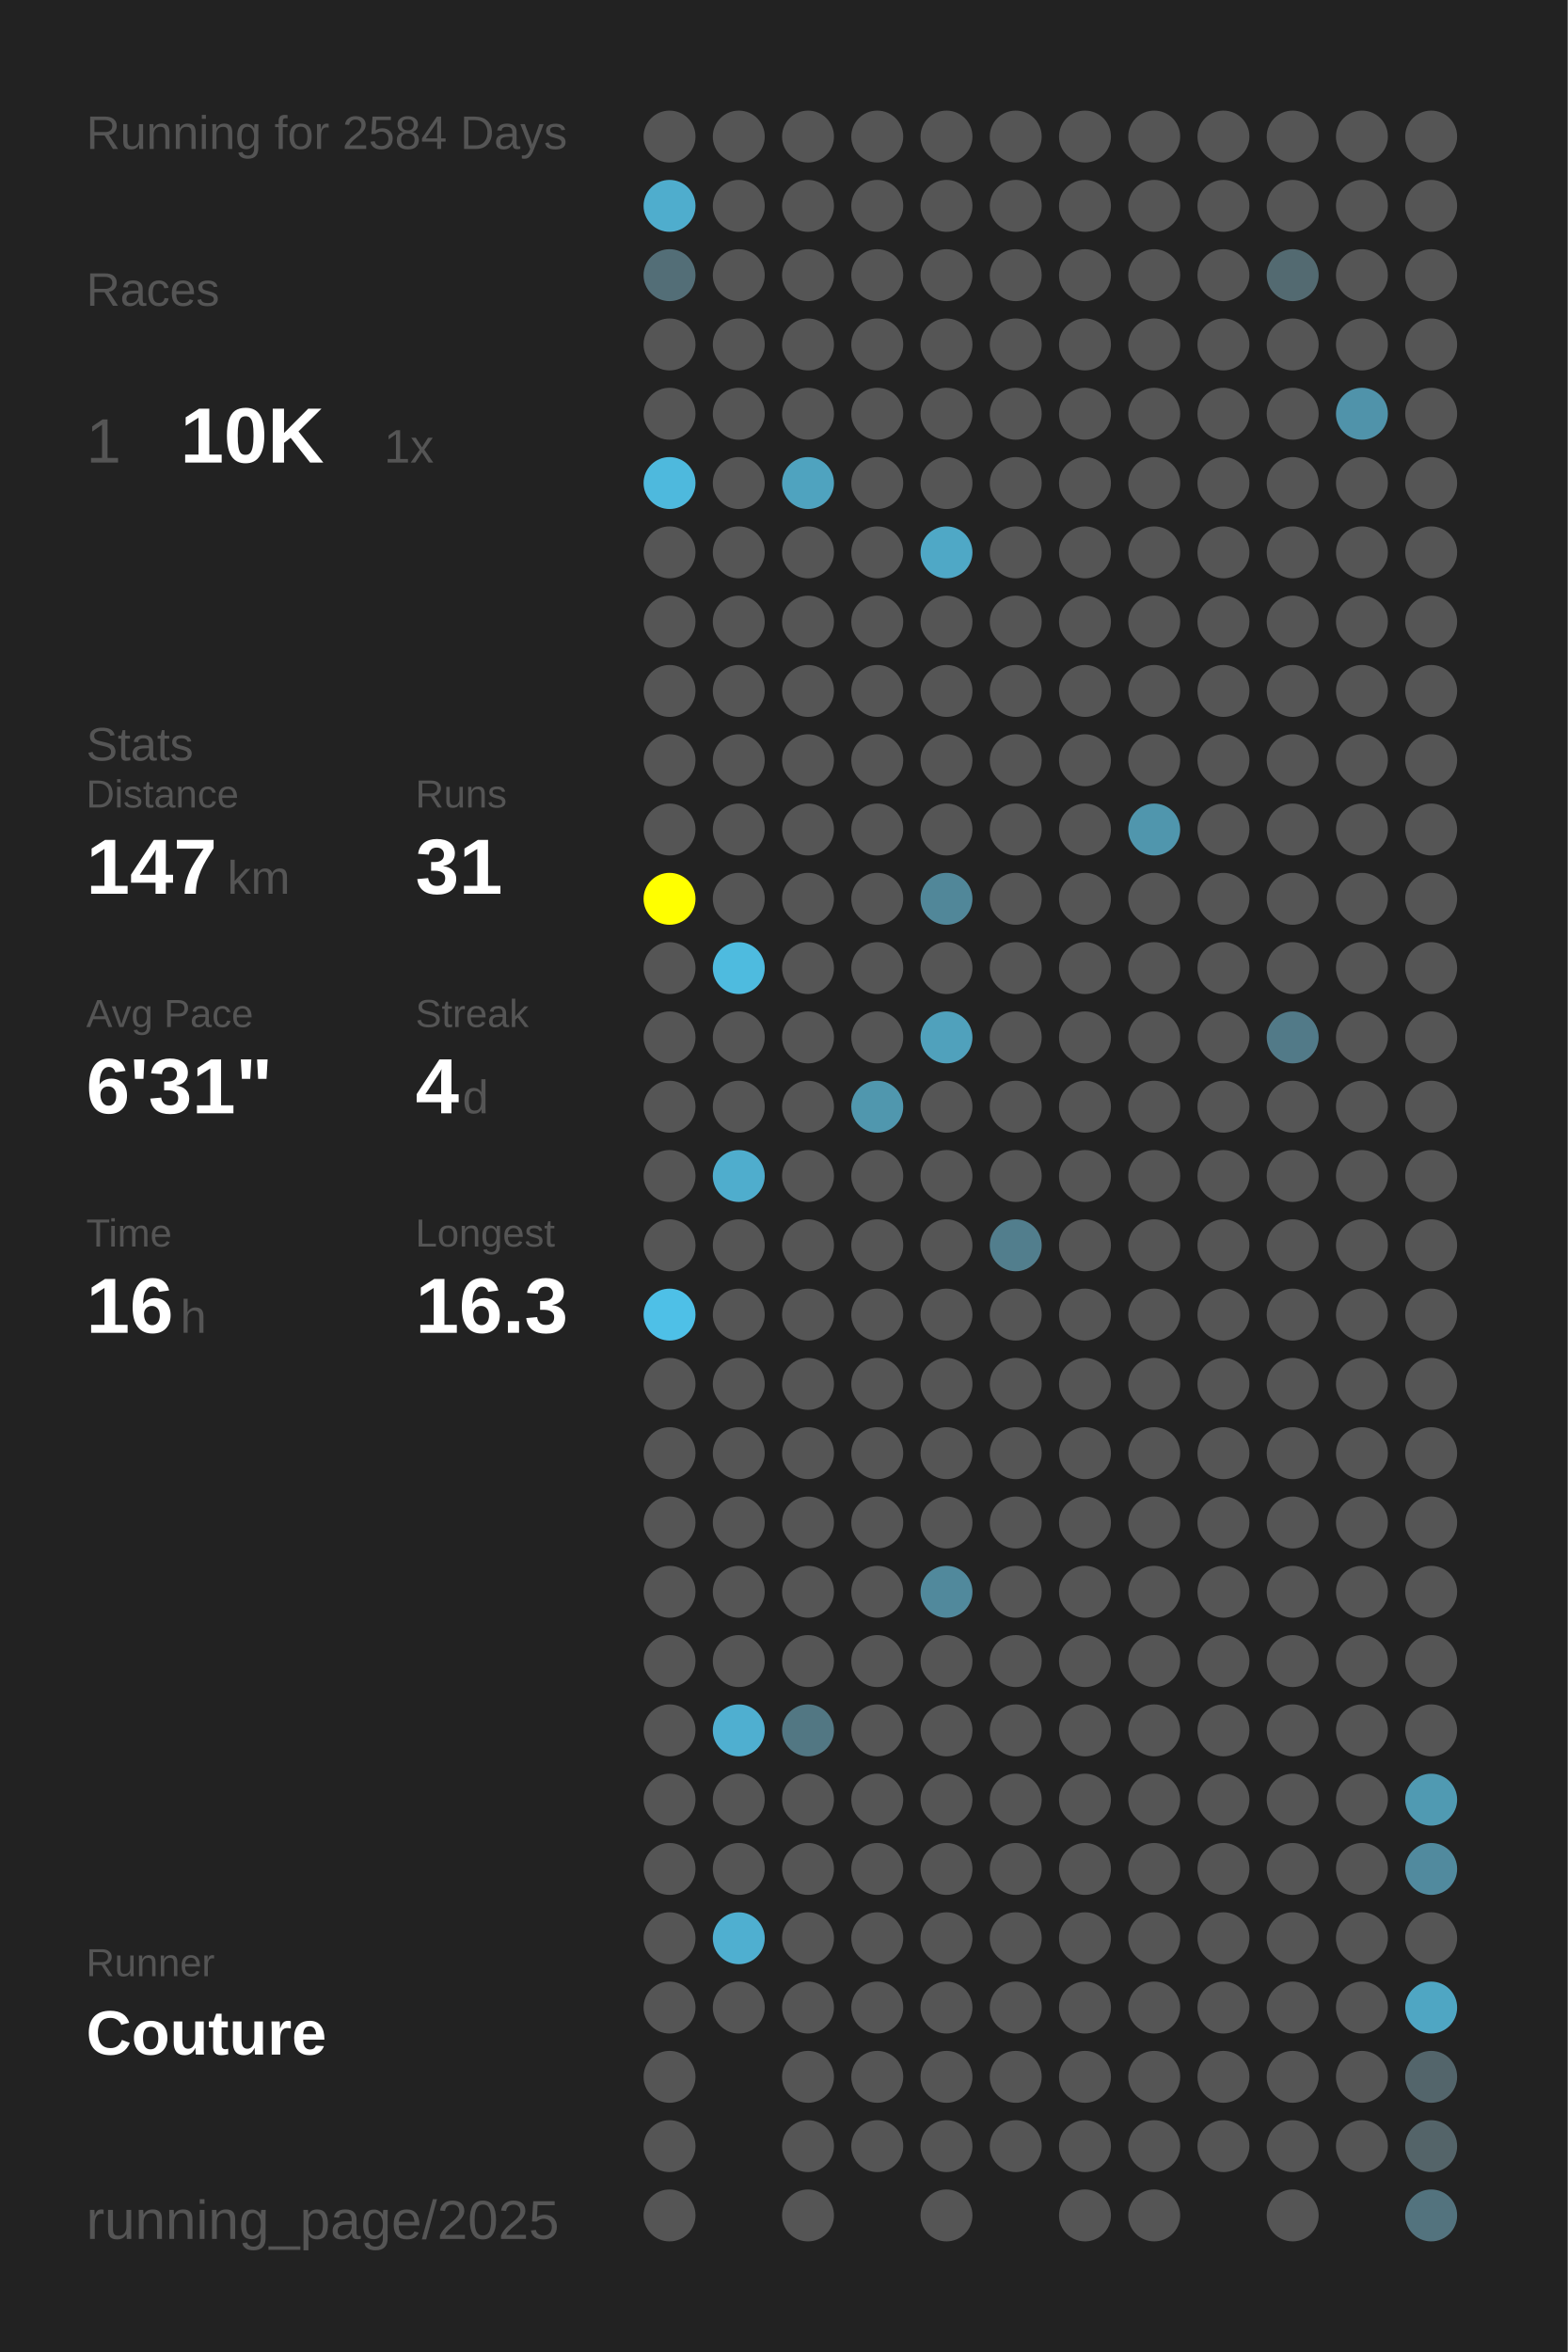
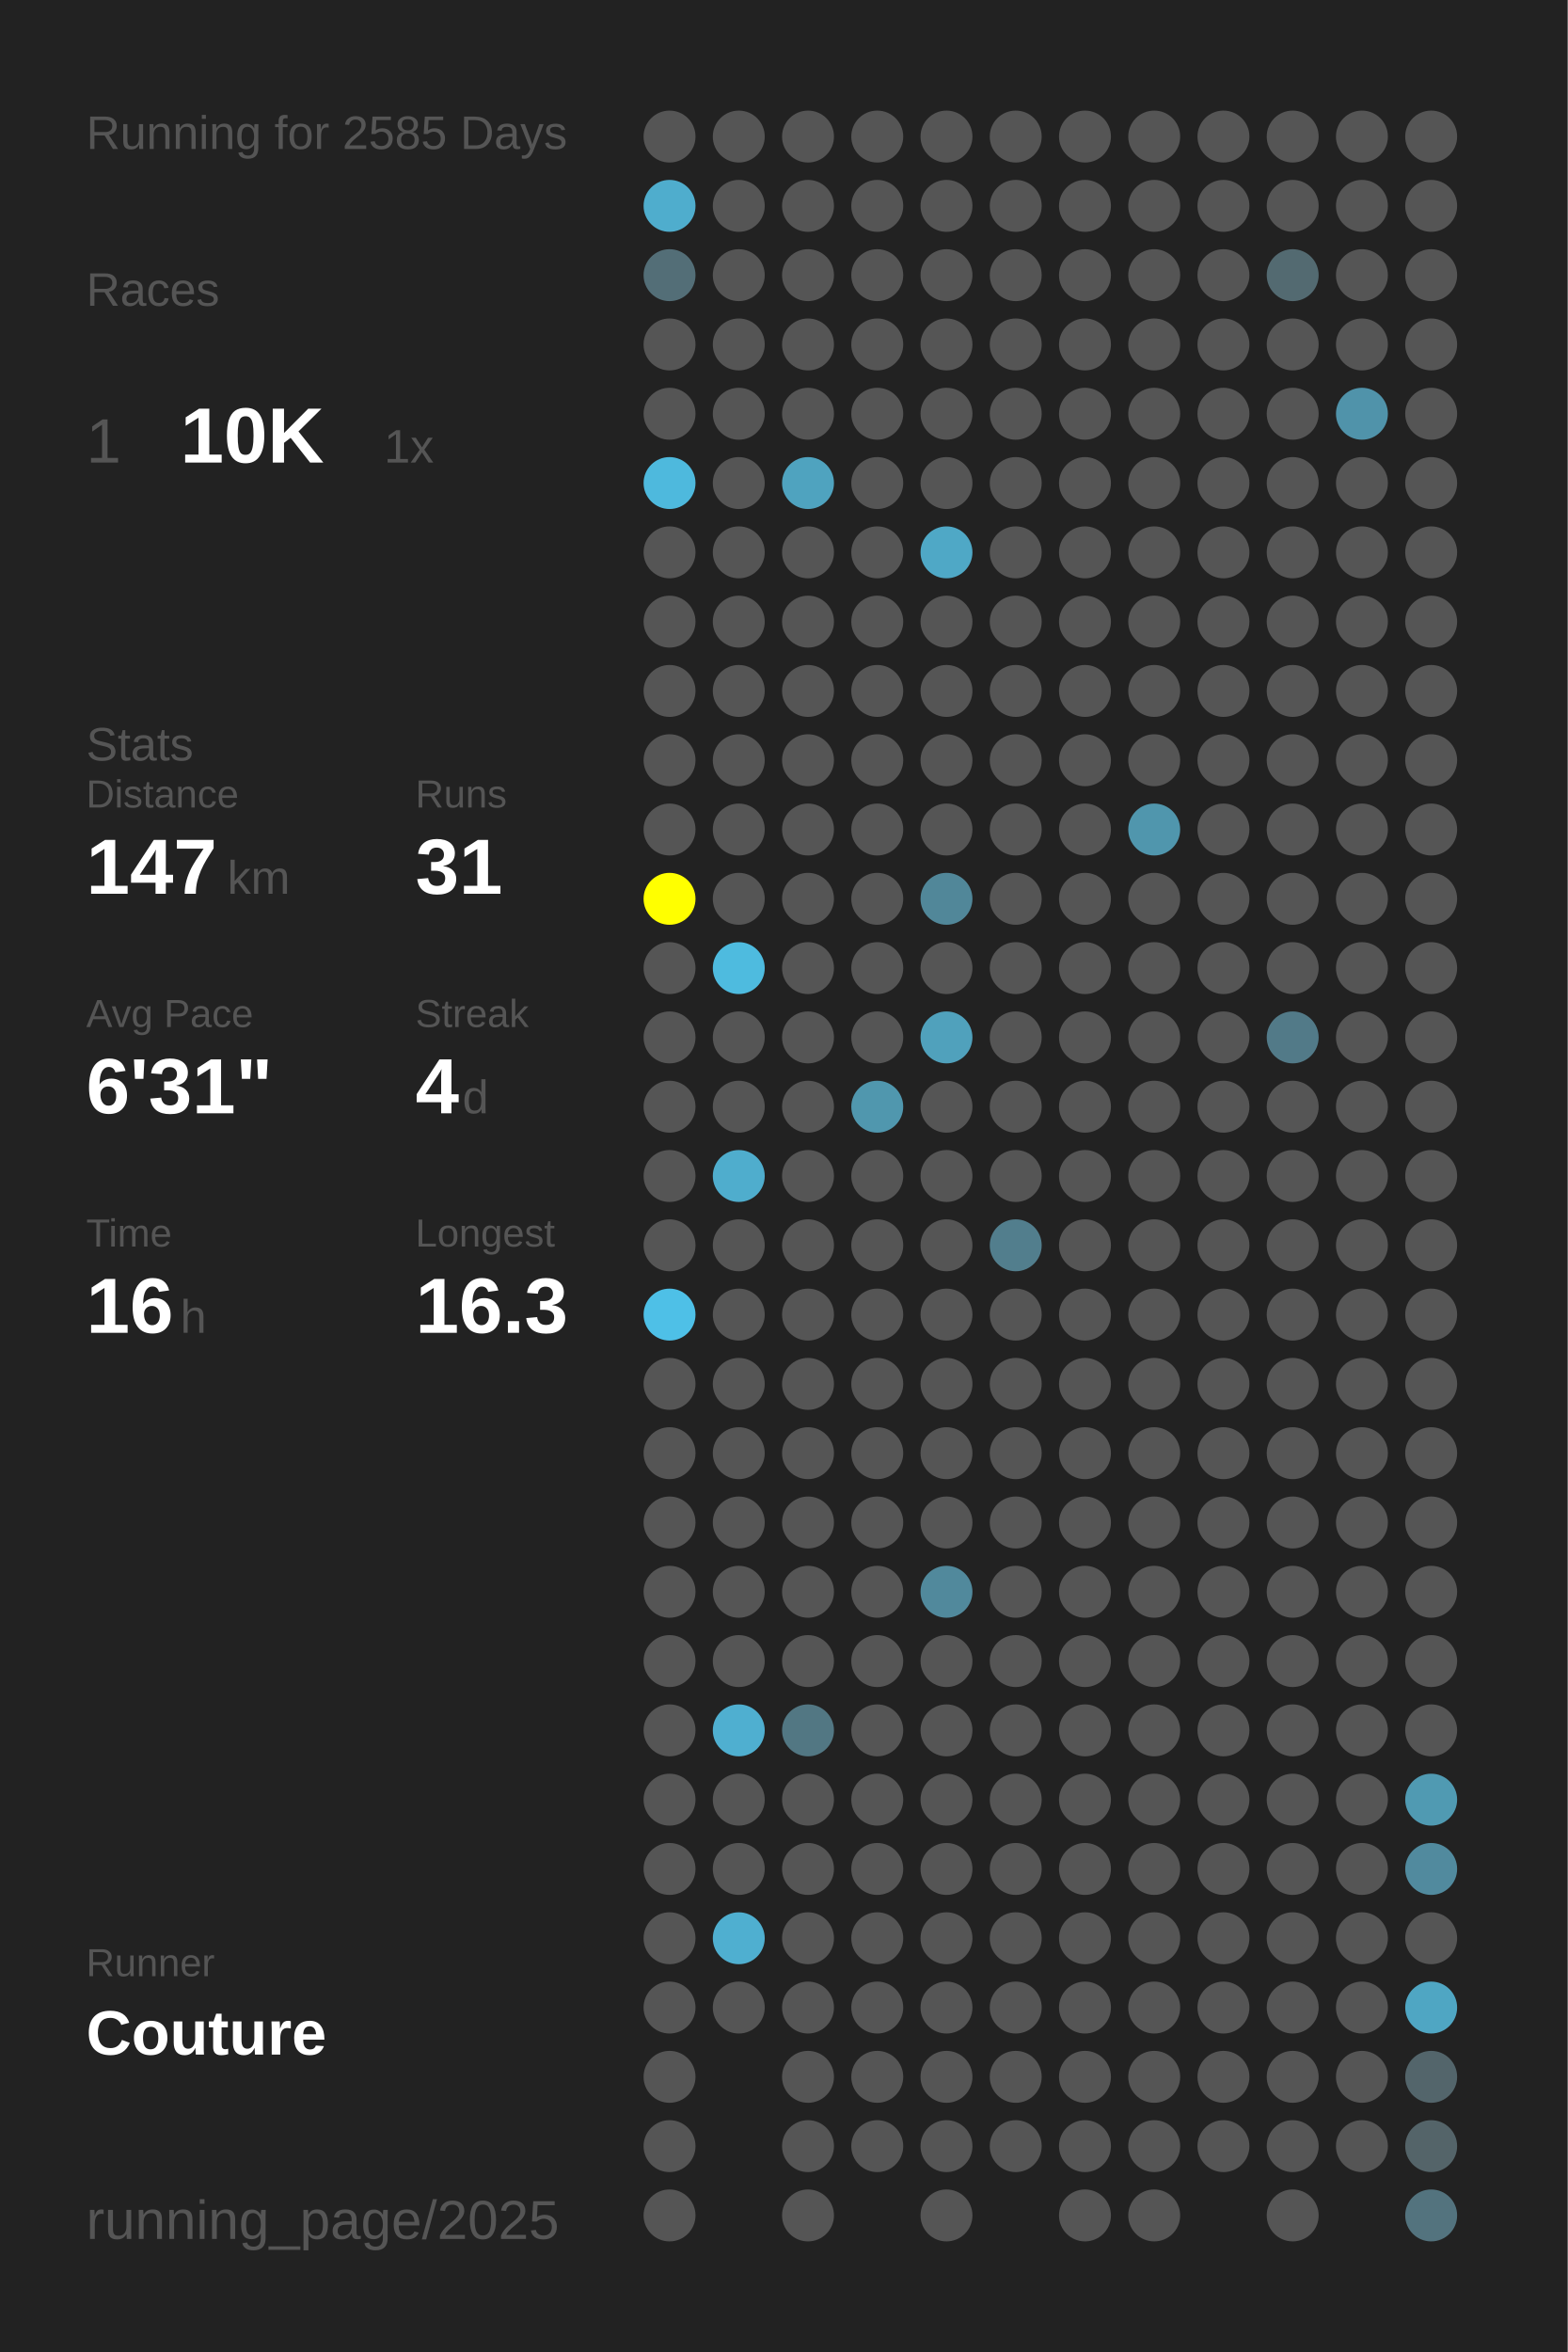
<svg xmlns="http://www.w3.org/2000/svg" baseProfile="full" height="300mm" version="1.1" viewBox="0,0,200,300" width="200mm">
  <defs />
  <rect fill="#222222" height="300" width="200" x="0" y="0" />
-   <text fill="#555555" style="font-size:6px; font-family:Arial;" x="11" y="19">Running for 2584 Days</text>
+   <text fill="#555555" style="font-size:6px; font-family:Arial;" x="11" y="19">Running for 2585 Days</text>
  <text fill="#555555" style="font-size:6px; font-family:Arial;" x="11" y="39">Races</text>
  <text fill="#555555" style="font-size:8px; font-family:Arial;" x="11" y="59">1</text>
  <text fill="#FFFFFF" style="font-size:10px; font-family:Arial; font-weight:bold;" x="23" y="59">10K</text>
  <text fill="#555555" style="font-size:6px; font-family:Arial;" x="49" y="59">1x</text>
  <text fill="#555555" style="font-size:6px; font-family:Arial;" x="11" y="97">Stats</text>
  <text fill="#555555" style="font-size:5px; font-family:Arial;" x="11" y="103">Distance</text>
  <text fill="#FFFFFF" style="font-size:10px; font-family:Arial; font-weight:bold;" x="11" y="114">147</text>
  <text fill="#555555" style="font-size:6px; font-family:Arial;" x="29" y="114">km</text>
  <text fill="#555555" style="font-size:5px; font-family:Arial;" x="53" y="103">Runs</text>
  <text fill="#FFFFFF" style="font-size:10px; font-family:Arial; font-weight:bold;" x="53" y="114">31</text>
  <text fill="#555555" style="font-size:5px; font-family:Arial;" x="11" y="131">Avg Pace</text>
  <text fill="#FFFFFF" style="font-size:10px; font-family:Arial; font-weight:bold;" x="11" y="142">6'31"</text>
  <text fill="#555555" style="font-size:5px; font-family:Arial;" x="53" y="131">Streak</text>
  <text fill="#FFFFFF" style="font-size:10px; font-family:Arial; font-weight:bold;" x="53" y="142">4</text>
  <text fill="#555555" style="font-size:6px; font-family:Arial;" x="59" y="142">d</text>
  <text fill="#555555" style="font-size:5px; font-family:Arial;" x="11" y="159">Time</text>
  <text fill="#FFFFFF" style="font-size:10px; font-family:Arial; font-weight:bold;" x="11" y="170">16</text>
  <text fill="#555555" style="font-size:6px; font-family:Arial;" x="23" y="170">h</text>
  <text fill="#555555" style="font-size:5px; font-family:Arial;" x="53" y="159">Longest</text>
  <text fill="#FFFFFF" style="font-size:10px; font-family:Arial; font-weight:bold;" x="53" y="170">16.3</text>
  <text fill="#555555" style="font-size:5px; font-family:Arial;" x="11" y="252.065">Runner</text>
  <text fill="#FFFFFF" style="font-size:8px; font-family:Arial; font-weight:bold;" x="11" y="262.065">Couture</text>
  <text fill="#555555" style="font-size:7px; font-family:Arial;" x="11" y="285.581">running_page/2025</text>
  <circle cx="85.417" cy="17.419" fill="#555555" r="3.312" />
  <circle cx="85.417" cy="26.258" fill="#4fadcd" r="3.312" />
  <circle cx="85.417" cy="35.097" fill="#536e77" r="3.312" />
  <circle cx="85.417" cy="43.935" fill="#555555" r="3.312" />
  <circle cx="85.417" cy="52.774" fill="#555555" r="3.312" />
  <circle cx="85.417" cy="61.613" fill="#4eb9dd" r="3.312" />
  <circle cx="85.417" cy="70.452" fill="#555555" r="3.312" />
  <circle cx="85.417" cy="79.29" fill="#555555" r="3.312" />
  <circle cx="85.417" cy="88.129" fill="#555555" r="3.312" />
  <circle cx="85.417" cy="96.968" fill="#555555" r="3.312" />
  <circle cx="85.417" cy="105.806" fill="#555555" r="3.312" />
  <circle cx="85.417" cy="114.645" fill="#FFFF00" r="3.312" />
  <circle cx="85.417" cy="123.484" fill="#555555" r="3.312" />
  <circle cx="85.417" cy="132.323" fill="#555555" r="3.312" />
  <circle cx="85.417" cy="141.161" fill="#555555" r="3.312" />
  <circle cx="85.417" cy="150" fill="#555555" r="3.312" />
  <circle cx="85.417" cy="158.839" fill="#555555" r="3.312" />
  <circle cx="85.417" cy="167.677" fill="#4ec0e7" r="3.312" />
  <circle cx="85.417" cy="176.516" fill="#555555" r="3.312" />
  <circle cx="85.417" cy="185.355" fill="#555555" r="3.312" />
  <circle cx="85.417" cy="194.194" fill="#555555" r="3.312" />
  <circle cx="85.417" cy="203.032" fill="#555555" r="3.312" />
  <circle cx="85.417" cy="211.871" fill="#555555" r="3.312" />
  <circle cx="85.417" cy="220.71" fill="#555555" r="3.312" />
  <circle cx="85.417" cy="229.548" fill="#555555" r="3.312" />
  <circle cx="85.417" cy="238.387" fill="#555555" r="3.312" />
  <circle cx="85.417" cy="247.226" fill="#555555" r="3.312" />
  <circle cx="85.417" cy="256.065" fill="#555555" r="3.312" />
  <circle cx="85.417" cy="264.903" fill="#555555" r="3.312" />
  <circle cx="85.417" cy="273.742" fill="#555555" r="3.312" />
  <circle cx="85.417" cy="282.581" fill="#555555" r="3.312" />
  <circle cx="94.25" cy="17.419" fill="#555555" r="3.312" />
  <circle cx="94.25" cy="26.258" fill="#555555" r="3.312" />
  <circle cx="94.25" cy="35.097" fill="#555555" r="3.312" />
  <circle cx="94.25" cy="43.935" fill="#555555" r="3.312" />
  <circle cx="94.25" cy="52.774" fill="#555555" r="3.312" />
  <circle cx="94.25" cy="61.613" fill="#555555" r="3.312" />
  <circle cx="94.25" cy="70.452" fill="#555555" r="3.312" />
  <circle cx="94.25" cy="79.29" fill="#555555" r="3.312" />
  <circle cx="94.25" cy="88.129" fill="#555555" r="3.312" />
  <circle cx="94.25" cy="96.968" fill="#555555" r="3.312" />
  <circle cx="94.25" cy="105.806" fill="#555555" r="3.312" />
  <circle cx="94.25" cy="114.645" fill="#555555" r="3.312" />
  <circle cx="94.25" cy="123.484" fill="#4ebbdf" r="3.312" />
  <circle cx="94.25" cy="132.323" fill="#555555" r="3.312" />
  <circle cx="94.25" cy="141.161" fill="#555555" r="3.312" />
  <circle cx="94.25" cy="150" fill="#4fadcd" r="3.312" />
  <circle cx="94.25" cy="158.839" fill="#555555" r="3.312" />
  <circle cx="94.25" cy="167.677" fill="#555555" r="3.312" />
  <circle cx="94.25" cy="176.516" fill="#555555" r="3.312" />
  <circle cx="94.25" cy="185.355" fill="#555555" r="3.312" />
  <circle cx="94.25" cy="194.194" fill="#555555" r="3.312" />
  <circle cx="94.25" cy="203.032" fill="#555555" r="3.312" />
  <circle cx="94.25" cy="211.871" fill="#555555" r="3.312" />
  <circle cx="94.25" cy="220.71" fill="#4fafd0" r="3.312" />
  <circle cx="94.25" cy="229.548" fill="#555555" r="3.312" />
  <circle cx="94.25" cy="238.387" fill="#555555" r="3.312" />
  <circle cx="94.25" cy="247.226" fill="#4fafd0" r="3.312" />
  <circle cx="94.25" cy="256.065" fill="#555555" r="3.312" />
  <circle cx="103.083" cy="17.419" fill="#555555" r="3.312" />
  <circle cx="103.083" cy="26.258" fill="#555555" r="3.312" />
  <circle cx="103.083" cy="35.097" fill="#555555" r="3.312" />
  <circle cx="103.083" cy="43.935" fill="#555555" r="3.312" />
  <circle cx="103.083" cy="52.774" fill="#555555" r="3.312" />
  <circle cx="103.083" cy="61.613" fill="#4fa3bf" r="3.312" />
  <circle cx="103.083" cy="70.452" fill="#555555" r="3.312" />
  <circle cx="103.083" cy="79.29" fill="#555555" r="3.312" />
  <circle cx="103.083" cy="88.129" fill="#555555" r="3.312" />
  <circle cx="103.083" cy="96.968" fill="#555555" r="3.312" />
  <circle cx="103.083" cy="105.806" fill="#555555" r="3.312" />
  <circle cx="103.083" cy="114.645" fill="#555555" r="3.312" />
  <circle cx="103.083" cy="123.484" fill="#555555" r="3.312" />
  <circle cx="103.083" cy="132.323" fill="#555555" r="3.312" />
  <circle cx="103.083" cy="141.161" fill="#555555" r="3.312" />
  <circle cx="103.083" cy="150" fill="#555555" r="3.312" />
  <circle cx="103.083" cy="158.839" fill="#555555" r="3.312" />
  <circle cx="103.083" cy="167.677" fill="#555555" r="3.312" />
  <circle cx="103.083" cy="176.516" fill="#555555" r="3.312" />
  <circle cx="103.083" cy="185.355" fill="#555555" r="3.312" />
  <circle cx="103.083" cy="194.194" fill="#555555" r="3.312" />
  <circle cx="103.083" cy="203.032" fill="#555555" r="3.312" />
  <circle cx="103.083" cy="211.871" fill="#555555" r="3.312" />
  <circle cx="103.083" cy="220.71" fill="#527783" r="3.312" />
  <circle cx="103.083" cy="229.548" fill="#555555" r="3.312" />
  <circle cx="103.083" cy="238.387" fill="#555555" r="3.312" />
  <circle cx="103.083" cy="247.226" fill="#555555" r="3.312" />
  <circle cx="103.083" cy="256.065" fill="#555555" r="3.312" />
  <circle cx="103.083" cy="264.903" fill="#555555" r="3.312" />
  <circle cx="103.083" cy="273.742" fill="#555555" r="3.312" />
  <circle cx="103.083" cy="282.581" fill="#555555" r="3.312" />
  <circle cx="111.917" cy="17.419" fill="#555555" r="3.312" />
  <circle cx="111.917" cy="26.258" fill="#555555" r="3.312" />
  <circle cx="111.917" cy="35.097" fill="#555555" r="3.312" />
  <circle cx="111.917" cy="43.935" fill="#555555" r="3.312" />
  <circle cx="111.917" cy="52.774" fill="#555555" r="3.312" />
  <circle cx="111.917" cy="61.613" fill="#555555" r="3.312" />
  <circle cx="111.917" cy="70.452" fill="#555555" r="3.312" />
  <circle cx="111.917" cy="79.29" fill="#555555" r="3.312" />
  <circle cx="111.917" cy="88.129" fill="#555555" r="3.312" />
  <circle cx="111.917" cy="96.968" fill="#555555" r="3.312" />
  <circle cx="111.917" cy="105.806" fill="#555555" r="3.312" />
  <circle cx="111.917" cy="114.645" fill="#555555" r="3.312" />
  <circle cx="111.917" cy="123.484" fill="#555555" r="3.312" />
  <circle cx="111.917" cy="132.323" fill="#555555" r="3.312" />
  <circle cx="111.917" cy="141.161" fill="#5097ae" r="3.312" />
  <circle cx="111.917" cy="150" fill="#555555" r="3.312" />
  <circle cx="111.917" cy="158.839" fill="#555555" r="3.312" />
  <circle cx="111.917" cy="167.677" fill="#555555" r="3.312" />
  <circle cx="111.917" cy="176.516" fill="#555555" r="3.312" />
  <circle cx="111.917" cy="185.355" fill="#555555" r="3.312" />
  <circle cx="111.917" cy="194.194" fill="#555555" r="3.312" />
  <circle cx="111.917" cy="203.032" fill="#555555" r="3.312" />
  <circle cx="111.917" cy="211.871" fill="#555555" r="3.312" />
  <circle cx="111.917" cy="220.71" fill="#555555" r="3.312" />
  <circle cx="111.917" cy="229.548" fill="#555555" r="3.312" />
  <circle cx="111.917" cy="238.387" fill="#555555" r="3.312" />
  <circle cx="111.917" cy="247.226" fill="#555555" r="3.312" />
  <circle cx="111.917" cy="256.065" fill="#555555" r="3.312" />
  <circle cx="111.917" cy="264.903" fill="#555555" r="3.312" />
  <circle cx="111.917" cy="273.742" fill="#555555" r="3.312" />
  <circle cx="120.75" cy="17.419" fill="#555555" r="3.312" />
  <circle cx="120.75" cy="26.258" fill="#555555" r="3.312" />
  <circle cx="120.75" cy="35.097" fill="#555555" r="3.312" />
  <circle cx="120.75" cy="43.935" fill="#555555" r="3.312" />
  <circle cx="120.75" cy="52.774" fill="#555555" r="3.312" />
  <circle cx="120.75" cy="61.613" fill="#555555" r="3.312" />
  <circle cx="120.75" cy="70.452" fill="#4fa8c6" r="3.312" />
  <circle cx="120.75" cy="79.29" fill="#555555" r="3.312" />
  <circle cx="120.75" cy="88.129" fill="#555555" r="3.312" />
  <circle cx="120.75" cy="96.968" fill="#555555" r="3.312" />
  <circle cx="120.75" cy="105.806" fill="#555555" r="3.312" />
  <circle cx="120.75" cy="114.645" fill="#518799" r="3.312" />
  <circle cx="120.75" cy="123.484" fill="#555555" r="3.312" />
  <circle cx="120.75" cy="132.323" fill="#50a1bc" r="3.312" />
  <circle cx="120.75" cy="141.161" fill="#555555" r="3.312" />
  <circle cx="120.75" cy="150" fill="#555555" r="3.312" />
  <circle cx="120.75" cy="158.839" fill="#555555" r="3.312" />
  <circle cx="120.75" cy="167.677" fill="#555555" r="3.312" />
  <circle cx="120.75" cy="176.516" fill="#555555" r="3.312" />
  <circle cx="120.75" cy="185.355" fill="#555555" r="3.312" />
  <circle cx="120.75" cy="194.194" fill="#555555" r="3.312" />
  <circle cx="120.75" cy="203.032" fill="#51899c" r="3.312" />
  <circle cx="120.75" cy="211.871" fill="#555555" r="3.312" />
  <circle cx="120.75" cy="220.71" fill="#555555" r="3.312" />
  <circle cx="120.75" cy="229.548" fill="#555555" r="3.312" />
  <circle cx="120.75" cy="238.387" fill="#555555" r="3.312" />
  <circle cx="120.75" cy="247.226" fill="#555555" r="3.312" />
  <circle cx="120.75" cy="256.065" fill="#555555" r="3.312" />
  <circle cx="120.75" cy="264.903" fill="#555555" r="3.312" />
  <circle cx="120.75" cy="273.742" fill="#555555" r="3.312" />
  <circle cx="120.75" cy="282.581" fill="#555555" r="3.312" />
  <circle cx="129.583" cy="17.419" fill="#555555" r="3.312" />
  <circle cx="129.583" cy="26.258" fill="#555555" r="3.312" />
  <circle cx="129.583" cy="35.097" fill="#555555" r="3.312" />
  <circle cx="129.583" cy="43.935" fill="#555555" r="3.312" />
  <circle cx="129.583" cy="52.774" fill="#555555" r="3.312" />
  <circle cx="129.583" cy="61.613" fill="#555555" r="3.312" />
  <circle cx="129.583" cy="70.452" fill="#555555" r="3.312" />
  <circle cx="129.583" cy="79.29" fill="#555555" r="3.312" />
  <circle cx="129.583" cy="88.129" fill="#555555" r="3.312" />
  <circle cx="129.583" cy="96.968" fill="#555555" r="3.312" />
  <circle cx="129.583" cy="105.806" fill="#555555" r="3.312" />
  <circle cx="129.583" cy="114.645" fill="#555555" r="3.312" />
  <circle cx="129.583" cy="123.484" fill="#555555" r="3.312" />
  <circle cx="129.583" cy="132.323" fill="#555555" r="3.312" />
  <circle cx="129.583" cy="141.161" fill="#555555" r="3.312" />
  <circle cx="129.583" cy="150" fill="#555555" r="3.312" />
  <circle cx="129.583" cy="158.839" fill="#527e8d" r="3.312" />
  <circle cx="129.583" cy="167.677" fill="#555555" r="3.312" />
  <circle cx="129.583" cy="176.516" fill="#555555" r="3.312" />
  <circle cx="129.583" cy="185.355" fill="#555555" r="3.312" />
  <circle cx="129.583" cy="194.194" fill="#555555" r="3.312" />
  <circle cx="129.583" cy="203.032" fill="#555555" r="3.312" />
  <circle cx="129.583" cy="211.871" fill="#555555" r="3.312" />
  <circle cx="129.583" cy="220.71" fill="#555555" r="3.312" />
  <circle cx="129.583" cy="229.548" fill="#555555" r="3.312" />
  <circle cx="129.583" cy="238.387" fill="#555555" r="3.312" />
  <circle cx="129.583" cy="247.226" fill="#555555" r="3.312" />
  <circle cx="129.583" cy="256.065" fill="#555555" r="3.312" />
  <circle cx="129.583" cy="264.903" fill="#555555" r="3.312" />
  <circle cx="129.583" cy="273.742" fill="#555555" r="3.312" />
  <circle cx="138.417" cy="17.419" fill="#555555" r="3.312" />
  <circle cx="138.417" cy="26.258" fill="#555555" r="3.312" />
  <circle cx="138.417" cy="35.097" fill="#555555" r="3.312" />
  <circle cx="138.417" cy="43.935" fill="#555555" r="3.312" />
  <circle cx="138.417" cy="52.774" fill="#555555" r="3.312" />
  <circle cx="138.417" cy="61.613" fill="#555555" r="3.312" />
  <circle cx="138.417" cy="70.452" fill="#555555" r="3.312" />
  <circle cx="138.417" cy="79.29" fill="#555555" r="3.312" />
  <circle cx="138.417" cy="88.129" fill="#555555" r="3.312" />
  <circle cx="138.417" cy="96.968" fill="#555555" r="3.312" />
  <circle cx="138.417" cy="105.806" fill="#555555" r="3.312" />
  <circle cx="138.417" cy="114.645" fill="#555555" r="3.312" />
  <circle cx="138.417" cy="123.484" fill="#555555" r="3.312" />
  <circle cx="138.417" cy="132.323" fill="#555555" r="3.312" />
  <circle cx="138.417" cy="141.161" fill="#555555" r="3.312" />
  <circle cx="138.417" cy="150" fill="#555555" r="3.312" />
  <circle cx="138.417" cy="158.839" fill="#555555" r="3.312" />
  <circle cx="138.417" cy="167.677" fill="#555555" r="3.312" />
  <circle cx="138.417" cy="176.516" fill="#555555" r="3.312" />
  <circle cx="138.417" cy="185.355" fill="#555555" r="3.312" />
  <circle cx="138.417" cy="194.194" fill="#555555" r="3.312" />
  <circle cx="138.417" cy="203.032" fill="#555555" r="3.312" />
  <circle cx="138.417" cy="211.871" fill="#555555" r="3.312" />
  <circle cx="138.417" cy="220.71" fill="#555555" r="3.312" />
  <circle cx="138.417" cy="229.548" fill="#555555" r="3.312" />
  <circle cx="138.417" cy="238.387" fill="#555555" r="3.312" />
  <circle cx="138.417" cy="247.226" fill="#555555" r="3.312" />
  <circle cx="138.417" cy="256.065" fill="#555555" r="3.312" />
  <circle cx="138.417" cy="264.903" fill="#555555" r="3.312" />
  <circle cx="138.417" cy="273.742" fill="#555555" r="3.312" />
  <circle cx="138.417" cy="282.581" fill="#555555" r="3.312" />
  <circle cx="147.25" cy="17.419" fill="#555555" r="3.312" />
  <circle cx="147.25" cy="26.258" fill="#555555" r="3.312" />
  <circle cx="147.25" cy="35.097" fill="#555555" r="3.312" />
  <circle cx="147.25" cy="43.935" fill="#555555" r="3.312" />
  <circle cx="147.25" cy="52.774" fill="#555555" r="3.312" />
  <circle cx="147.25" cy="61.613" fill="#555555" r="3.312" />
  <circle cx="147.25" cy="70.452" fill="#555555" r="3.312" />
  <circle cx="147.25" cy="79.29" fill="#555555" r="3.312" />
  <circle cx="147.25" cy="88.129" fill="#555555" r="3.312" />
  <circle cx="147.25" cy="96.968" fill="#555555" r="3.312" />
  <circle cx="147.25" cy="105.806" fill="#5096ad" r="3.312" />
  <circle cx="147.25" cy="114.645" fill="#555555" r="3.312" />
  <circle cx="147.25" cy="123.484" fill="#555555" r="3.312" />
  <circle cx="147.25" cy="132.323" fill="#555555" r="3.312" />
  <circle cx="147.25" cy="141.161" fill="#555555" r="3.312" />
  <circle cx="147.25" cy="150" fill="#555555" r="3.312" />
  <circle cx="147.25" cy="158.839" fill="#555555" r="3.312" />
  <circle cx="147.25" cy="167.677" fill="#555555" r="3.312" />
  <circle cx="147.25" cy="176.516" fill="#555555" r="3.312" />
  <circle cx="147.25" cy="185.355" fill="#555555" r="3.312" />
  <circle cx="147.25" cy="194.194" fill="#555555" r="3.312" />
  <circle cx="147.25" cy="203.032" fill="#555555" r="3.312" />
  <circle cx="147.25" cy="211.871" fill="#555555" r="3.312" />
  <circle cx="147.25" cy="220.71" fill="#555555" r="3.312" />
  <circle cx="147.25" cy="229.548" fill="#555555" r="3.312" />
  <circle cx="147.25" cy="238.387" fill="#555555" r="3.312" />
  <circle cx="147.25" cy="247.226" fill="#555555" r="3.312" />
  <circle cx="147.25" cy="256.065" fill="#555555" r="3.312" />
  <circle cx="147.25" cy="264.903" fill="#555555" r="3.312" />
  <circle cx="147.25" cy="273.742" fill="#555555" r="3.312" />
  <circle cx="147.25" cy="282.581" fill="#555555" r="3.312" />
  <circle cx="156.083" cy="17.419" fill="#555555" r="3.312" />
  <circle cx="156.083" cy="26.258" fill="#555555" r="3.312" />
  <circle cx="156.083" cy="35.097" fill="#555555" r="3.312" />
  <circle cx="156.083" cy="43.935" fill="#555555" r="3.312" />
  <circle cx="156.083" cy="52.774" fill="#555555" r="3.312" />
  <circle cx="156.083" cy="61.613" fill="#555555" r="3.312" />
  <circle cx="156.083" cy="70.452" fill="#555555" r="3.312" />
  <circle cx="156.083" cy="79.29" fill="#555555" r="3.312" />
  <circle cx="156.083" cy="88.129" fill="#555555" r="3.312" />
  <circle cx="156.083" cy="96.968" fill="#555555" r="3.312" />
  <circle cx="156.083" cy="105.806" fill="#555555" r="3.312" />
  <circle cx="156.083" cy="114.645" fill="#555555" r="3.312" />
  <circle cx="156.083" cy="123.484" fill="#555555" r="3.312" />
  <circle cx="156.083" cy="132.323" fill="#555555" r="3.312" />
  <circle cx="156.083" cy="141.161" fill="#555555" r="3.312" />
  <circle cx="156.083" cy="150" fill="#555555" r="3.312" />
  <circle cx="156.083" cy="158.839" fill="#555555" r="3.312" />
  <circle cx="156.083" cy="167.677" fill="#555555" r="3.312" />
  <circle cx="156.083" cy="176.516" fill="#555555" r="3.312" />
  <circle cx="156.083" cy="185.355" fill="#555555" r="3.312" />
  <circle cx="156.083" cy="194.194" fill="#555555" r="3.312" />
  <circle cx="156.083" cy="203.032" fill="#555555" r="3.312" />
  <circle cx="156.083" cy="211.871" fill="#555555" r="3.312" />
  <circle cx="156.083" cy="220.71" fill="#555555" r="3.312" />
  <circle cx="156.083" cy="229.548" fill="#555555" r="3.312" />
  <circle cx="156.083" cy="238.387" fill="#555555" r="3.312" />
  <circle cx="156.083" cy="247.226" fill="#555555" r="3.312" />
  <circle cx="156.083" cy="256.065" fill="#555555" r="3.312" />
  <circle cx="156.083" cy="264.903" fill="#555555" r="3.312" />
  <circle cx="156.083" cy="273.742" fill="#555555" r="3.312" />
  <circle cx="164.917" cy="17.419" fill="#555555" r="3.312" />
  <circle cx="164.917" cy="26.258" fill="#555555" r="3.312" />
  <circle cx="164.917" cy="35.097" fill="#536a71" r="3.312" />
  <circle cx="164.917" cy="43.935" fill="#555555" r="3.312" />
  <circle cx="164.917" cy="52.774" fill="#555555" r="3.312" />
  <circle cx="164.917" cy="61.613" fill="#555555" r="3.312" />
  <circle cx="164.917" cy="70.452" fill="#555555" r="3.312" />
  <circle cx="164.917" cy="79.29" fill="#555555" r="3.312" />
  <circle cx="164.917" cy="88.129" fill="#555555" r="3.312" />
  <circle cx="164.917" cy="96.968" fill="#555555" r="3.312" />
  <circle cx="164.917" cy="105.806" fill="#555555" r="3.312" />
  <circle cx="164.917" cy="114.645" fill="#555555" r="3.312" />
  <circle cx="164.917" cy="123.484" fill="#555555" r="3.312" />
  <circle cx="164.917" cy="132.323" fill="#527a88" r="3.312" />
  <circle cx="164.917" cy="141.161" fill="#555555" r="3.312" />
  <circle cx="164.917" cy="150" fill="#555555" r="3.312" />
  <circle cx="164.917" cy="158.839" fill="#555555" r="3.312" />
  <circle cx="164.917" cy="167.677" fill="#555555" r="3.312" />
  <circle cx="164.917" cy="176.516" fill="#555555" r="3.312" />
  <circle cx="164.917" cy="185.355" fill="#555555" r="3.312" />
  <circle cx="164.917" cy="194.194" fill="#555555" r="3.312" />
  <circle cx="164.917" cy="203.032" fill="#555555" r="3.312" />
  <circle cx="164.917" cy="211.871" fill="#555555" r="3.312" />
  <circle cx="164.917" cy="220.71" fill="#555555" r="3.312" />
  <circle cx="164.917" cy="229.548" fill="#555555" r="3.312" />
  <circle cx="164.917" cy="238.387" fill="#555555" r="3.312" />
  <circle cx="164.917" cy="247.226" fill="#555555" r="3.312" />
  <circle cx="164.917" cy="256.065" fill="#555555" r="3.312" />
  <circle cx="164.917" cy="264.903" fill="#555555" r="3.312" />
  <circle cx="164.917" cy="273.742" fill="#555555" r="3.312" />
  <circle cx="164.917" cy="282.581" fill="#555555" r="3.312" />
  <circle cx="173.75" cy="17.419" fill="#555555" r="3.312" />
  <circle cx="173.75" cy="26.258" fill="#555555" r="3.312" />
  <circle cx="173.75" cy="35.097" fill="#555555" r="3.312" />
  <circle cx="173.75" cy="43.935" fill="#555555" r="3.312" />
  <circle cx="173.75" cy="52.774" fill="#5093aa" r="3.312" />
  <circle cx="173.75" cy="61.613" fill="#555555" r="3.312" />
  <circle cx="173.75" cy="70.452" fill="#555555" r="3.312" />
  <circle cx="173.75" cy="79.29" fill="#555555" r="3.312" />
  <circle cx="173.75" cy="88.129" fill="#555555" r="3.312" />
  <circle cx="173.75" cy="96.968" fill="#555555" r="3.312" />
  <circle cx="173.75" cy="105.806" fill="#555555" r="3.312" />
  <circle cx="173.75" cy="114.645" fill="#555555" r="3.312" />
  <circle cx="173.75" cy="123.484" fill="#555555" r="3.312" />
  <circle cx="173.75" cy="132.323" fill="#555555" r="3.312" />
  <circle cx="173.75" cy="141.161" fill="#555555" r="3.312" />
  <circle cx="173.75" cy="150" fill="#555555" r="3.312" />
  <circle cx="173.75" cy="158.839" fill="#555555" r="3.312" />
  <circle cx="173.75" cy="167.677" fill="#555555" r="3.312" />
  <circle cx="173.75" cy="176.516" fill="#555555" r="3.312" />
  <circle cx="173.75" cy="185.355" fill="#555555" r="3.312" />
  <circle cx="173.75" cy="194.194" fill="#555555" r="3.312" />
  <circle cx="173.75" cy="203.032" fill="#555555" r="3.312" />
  <circle cx="173.75" cy="211.871" fill="#555555" r="3.312" />
  <circle cx="173.75" cy="220.71" fill="#555555" r="3.312" />
  <circle cx="173.75" cy="229.548" fill="#555555" r="3.312" />
  <circle cx="173.75" cy="238.387" fill="#555555" r="3.312" />
  <circle cx="173.75" cy="247.226" fill="#555555" r="3.312" />
  <circle cx="173.75" cy="256.065" fill="#555555" r="3.312" />
  <circle cx="173.75" cy="264.903" fill="#555555" r="3.312" />
  <circle cx="173.75" cy="273.742" fill="#555555" r="3.312" />
  <circle cx="182.583" cy="17.419" fill="#555555" r="3.312" />
  <circle cx="182.583" cy="26.258" fill="#555555" r="3.312" />
  <circle cx="182.583" cy="35.097" fill="#555555" r="3.312" />
  <circle cx="182.583" cy="43.935" fill="#555555" r="3.312" />
  <circle cx="182.583" cy="52.774" fill="#555555" r="3.312" />
  <circle cx="182.583" cy="61.613" fill="#555555" r="3.312" />
  <circle cx="182.583" cy="70.452" fill="#555555" r="3.312" />
  <circle cx="182.583" cy="79.29" fill="#555555" r="3.312" />
  <circle cx="182.583" cy="88.129" fill="#555555" r="3.312" />
  <circle cx="182.583" cy="96.968" fill="#555555" r="3.312" />
  <circle cx="182.583" cy="105.806" fill="#555555" r="3.312" />
  <circle cx="182.583" cy="114.645" fill="#555555" r="3.312" />
  <circle cx="182.583" cy="123.484" fill="#555555" r="3.312" />
  <circle cx="182.583" cy="132.323" fill="#555555" r="3.312" />
  <circle cx="182.583" cy="141.161" fill="#555555" r="3.312" />
  <circle cx="182.583" cy="150" fill="#555555" r="3.312" />
  <circle cx="182.583" cy="158.839" fill="#555555" r="3.312" />
  <circle cx="182.583" cy="167.677" fill="#555555" r="3.312" />
  <circle cx="182.583" cy="176.516" fill="#555555" r="3.312" />
  <circle cx="182.583" cy="185.355" fill="#555555" r="3.312" />
  <circle cx="182.583" cy="194.194" fill="#555555" r="3.312" />
  <circle cx="182.583" cy="203.032" fill="#555555" r="3.312" />
  <circle cx="182.583" cy="211.871" fill="#555555" r="3.312" />
  <circle cx="182.583" cy="220.71" fill="#555555" r="3.312" />
  <circle cx="182.583" cy="229.548" fill="#509ab2" r="3.312" />
  <circle cx="182.583" cy="238.387" fill="#518a9e" r="3.312" />
  <circle cx="182.583" cy="247.226" fill="#555555" r="3.312" />
  <circle cx="182.583" cy="256.065" fill="#4fa6c3" r="3.312" />
  <circle cx="182.583" cy="264.903" fill="#53656b" r="3.312" />
  <circle cx="182.583" cy="273.742" fill="#546469" r="3.312" />
  <circle cx="182.583" cy="282.581" fill="#53737e" r="3.312" />
</svg>
